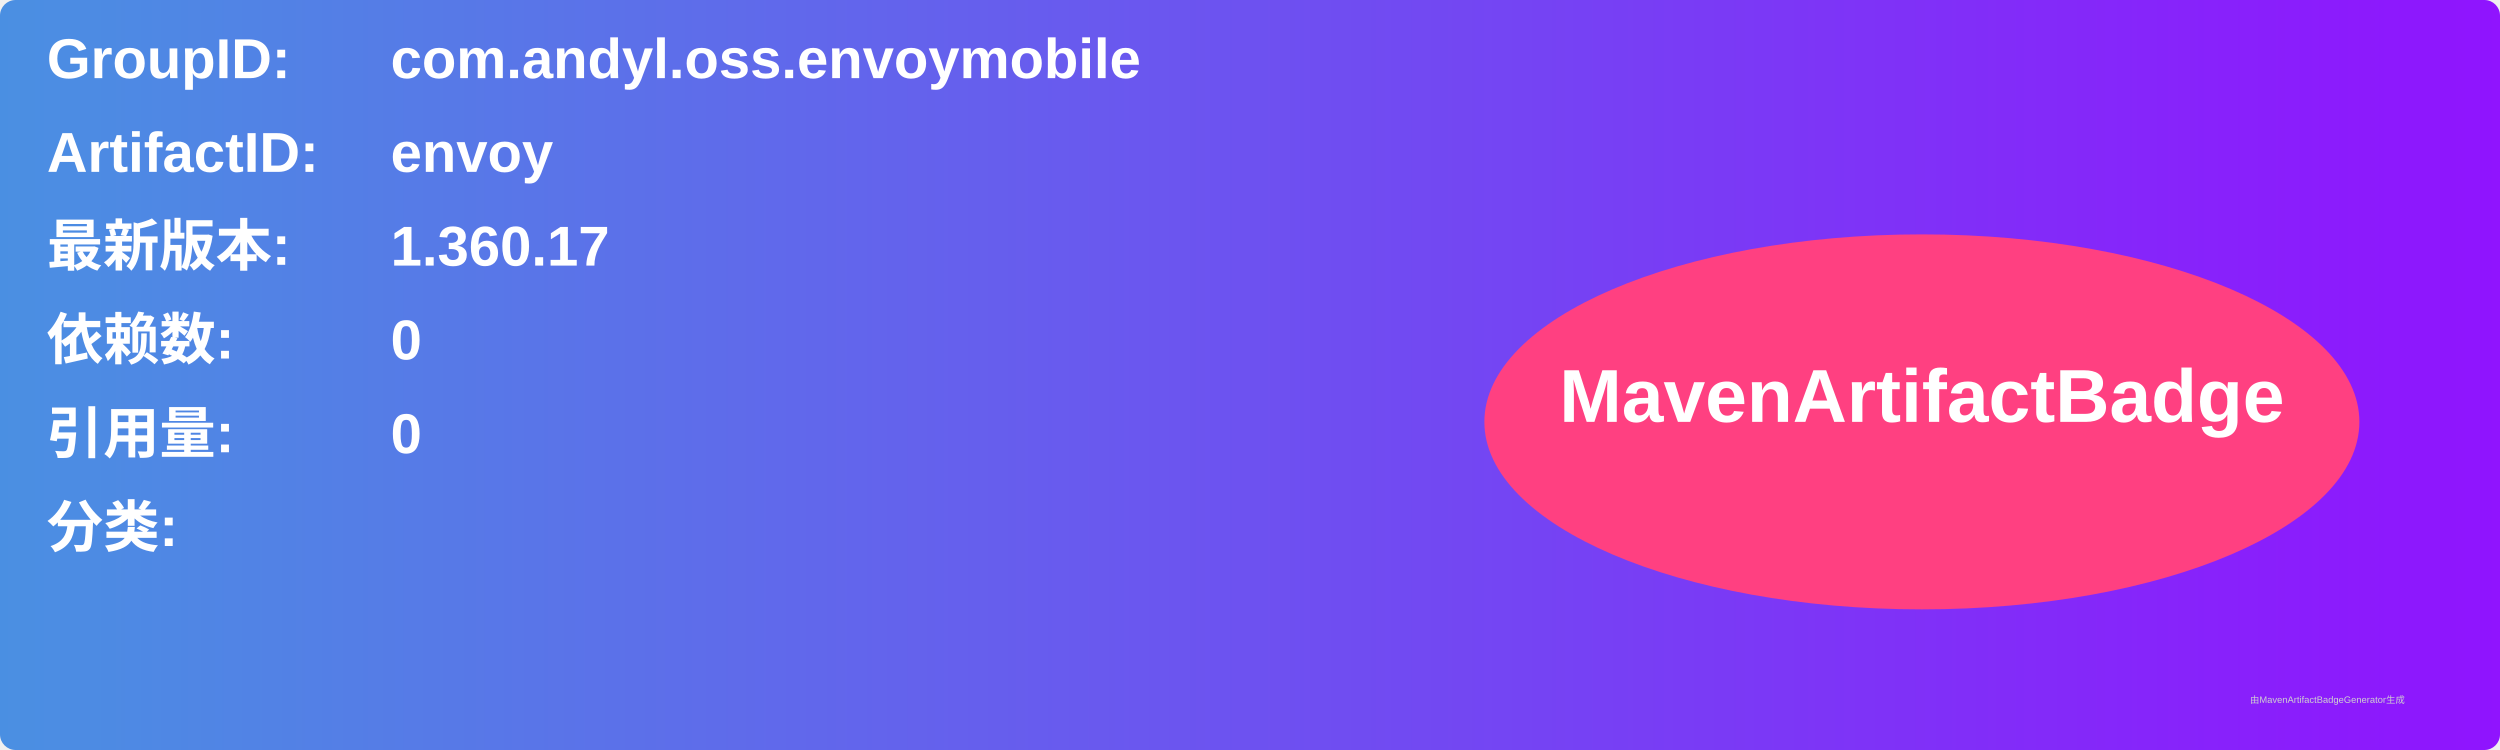
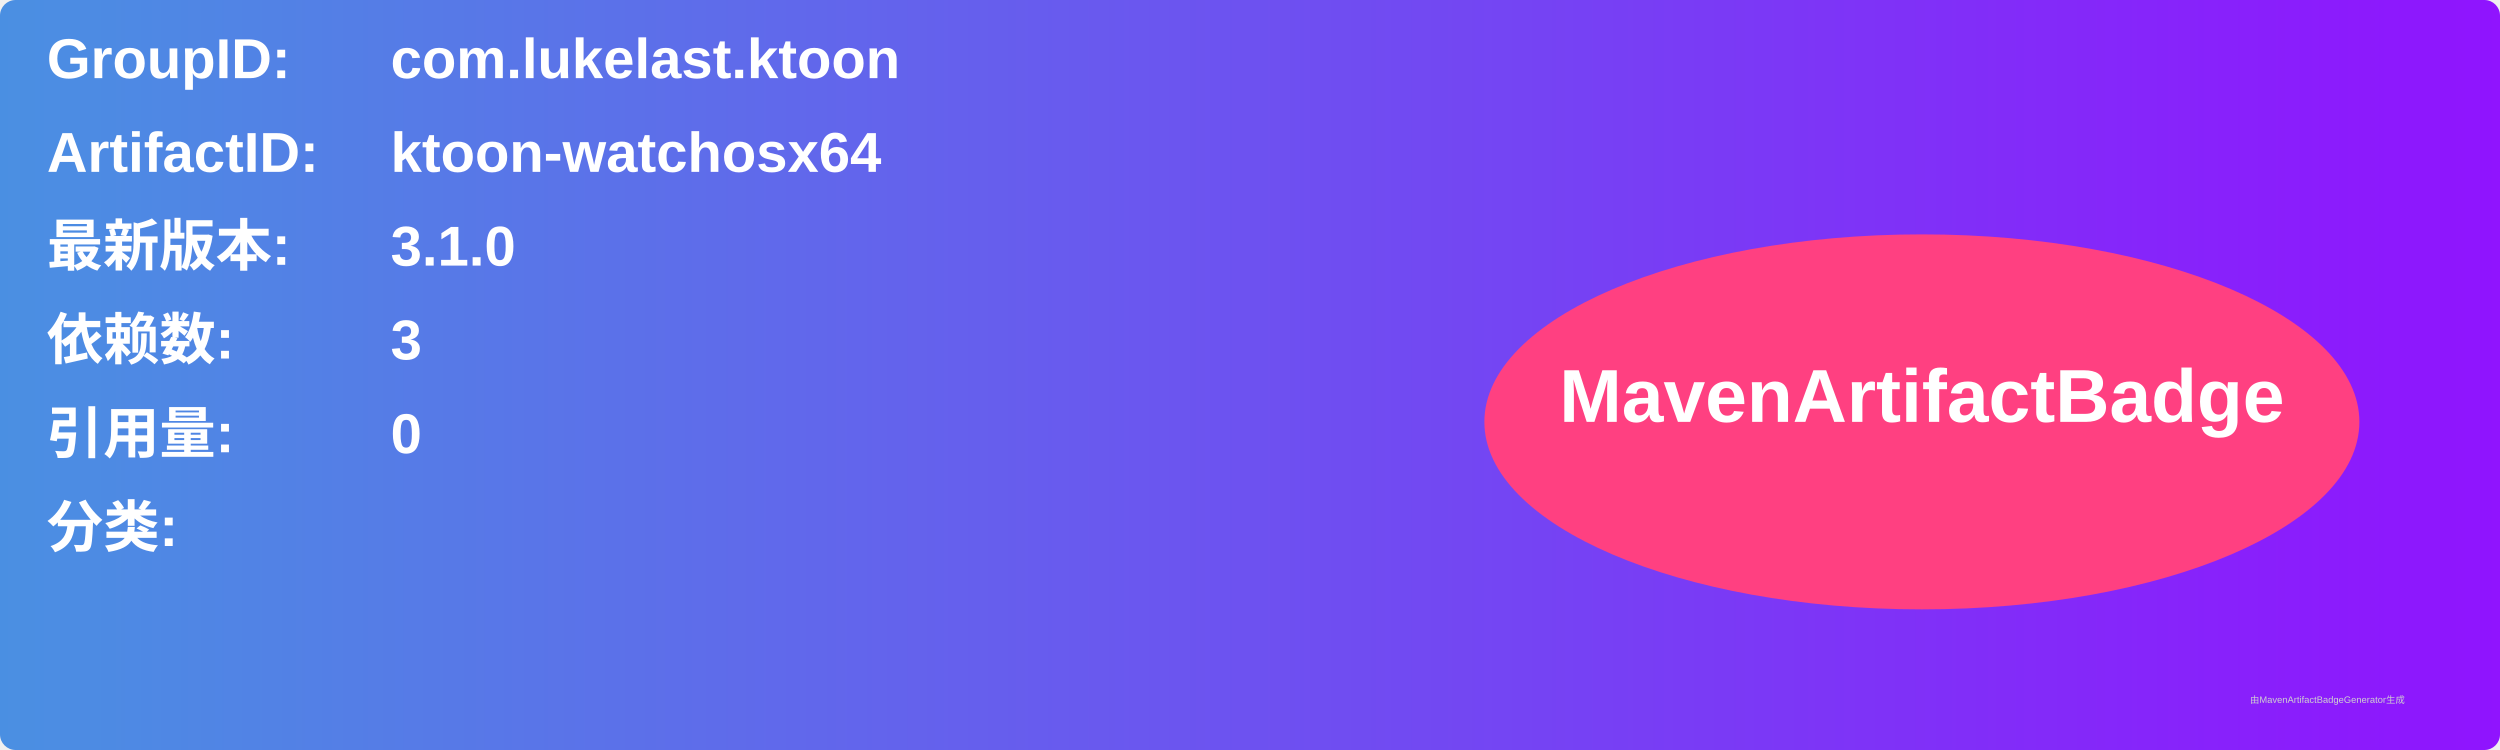
<svg xmlns="http://www.w3.org/2000/svg" width="800" height="240" viewBox="0 0 800 240">
  <linearGradient id="grad" x1="0%" y1="0%" x2="100%" y2="0%">
    <stop offset="0%" stop-color="#4a90e2" />
    <stop offset="100%" stop-color="#9013fe" />
  </linearGradient>
  <rect width="100%" height="100%" rx="5" ry="5" fill="url(#grad)" />
  <g transform="translate(15, 15)">
    <text x="0" y="10" font-family="Arial" font-size="18" fill="white" font-weight="bold" width="260">GroupID:</text>
-     <text x="110" y="10" font-family="Arial" font-size="18" fill="white" font-weight="bold" width="460">com.andyl.oss.envoymobile</text>
+     <text x="110" y="10" font-family="Arial" font-size="18" fill="white" font-weight="bold" width="460">com.lukelast.ktoon</text>
    <text x="0" y="40" font-family="Arial" font-size="18" fill="white" font-weight="bold" width="260">ArtifactID:</text>
-     <text x="110" y="40" font-family="Arial" font-size="18" fill="white" font-weight="bold" width="460">envoy</text>
+     <text x="110" y="40" font-family="Arial" font-size="18" fill="white" font-weight="bold" width="460">ktoon-watchosx64</text>
    <text x="0" y="70" font-family="Arial" font-size="18" fill="white" font-weight="bold">最新版本:</text>
    <text x="110" y="70" font-family="Arial" font-size="18" fill="white" font-weight="bold">
-       <tspan font-weight="bold">1.360.17</tspan>
+       <tspan font-weight="bold">3.1.0</tspan>
    </text>
    <text x="0" y="100" font-family="Arial" font-size="18" fill="white" font-weight="bold">依赖数: </text>
    <text x="110" y="100" font-family="Arial" font-size="18" fill="white">
-       <tspan font-weight="bold">0</tspan>
+       <tspan font-weight="bold">3</tspan>
    </text>
    <text x="0" y="130" font-family="Arial" font-size="18" fill="white" font-weight="bold">引用量: </text>
    <text x="110" y="130" font-family="Arial" font-size="18" fill="white">
      <tspan font-weight="bold">0</tspan>
    </text>
    <text x="0" y="160" font-family="Arial" font-size="18" fill="white" font-weight="bold">分类:</text>
    <text x="10" y="190" font-family="Arial" font-size="10" fill="white">
      <tspan font-weight="bold" />
    </text>
    <ellipse cx="600" cy="120" rx="140" ry="60" fill="#ff4081" />
    <text x="600" y="120" text-anchor="middle" font-family="Arial" font-size="24" fill="white" font-weight="bold">MavenArtifactBadge</text>
  </g>
  <text x="720" y="225" font-family="Arial" font-size="3" fill="#d0d0d0">由MavenArtifactBadgeGenerator生成</text>
</svg>
